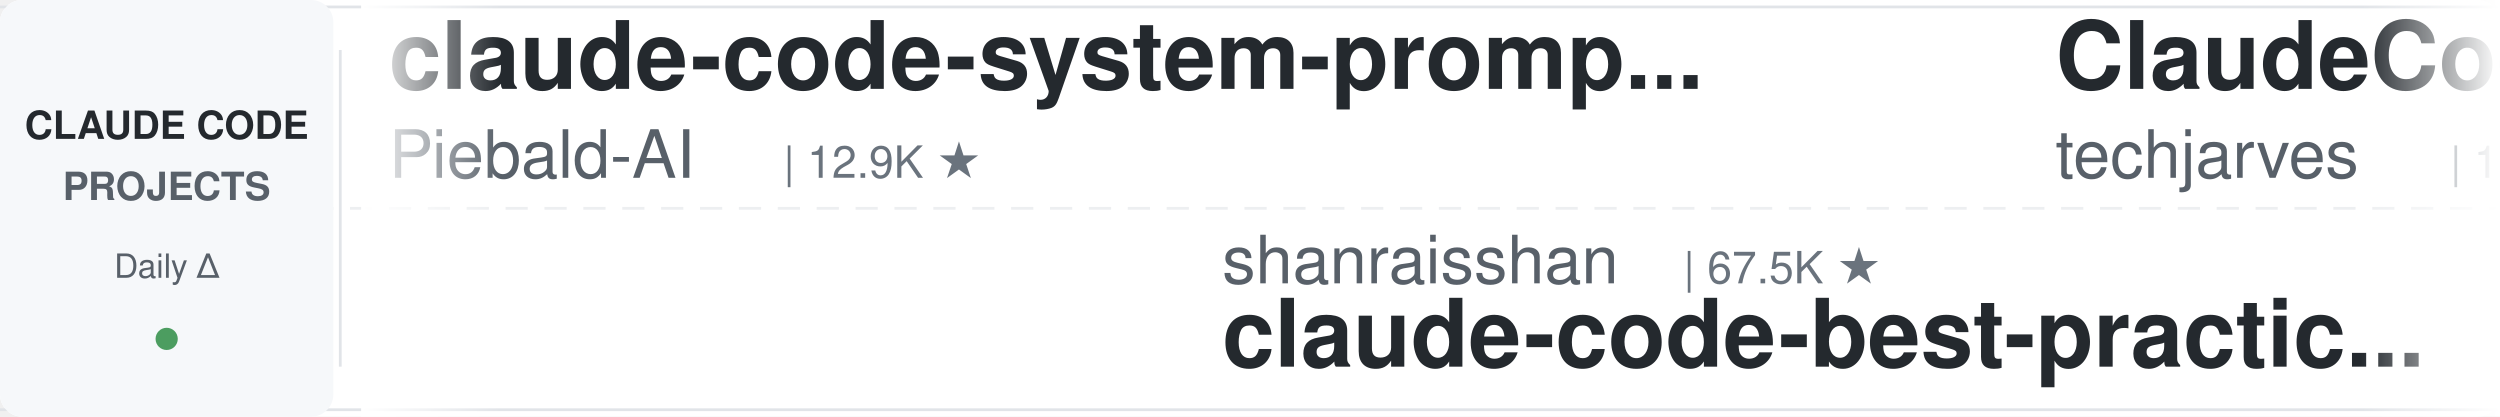
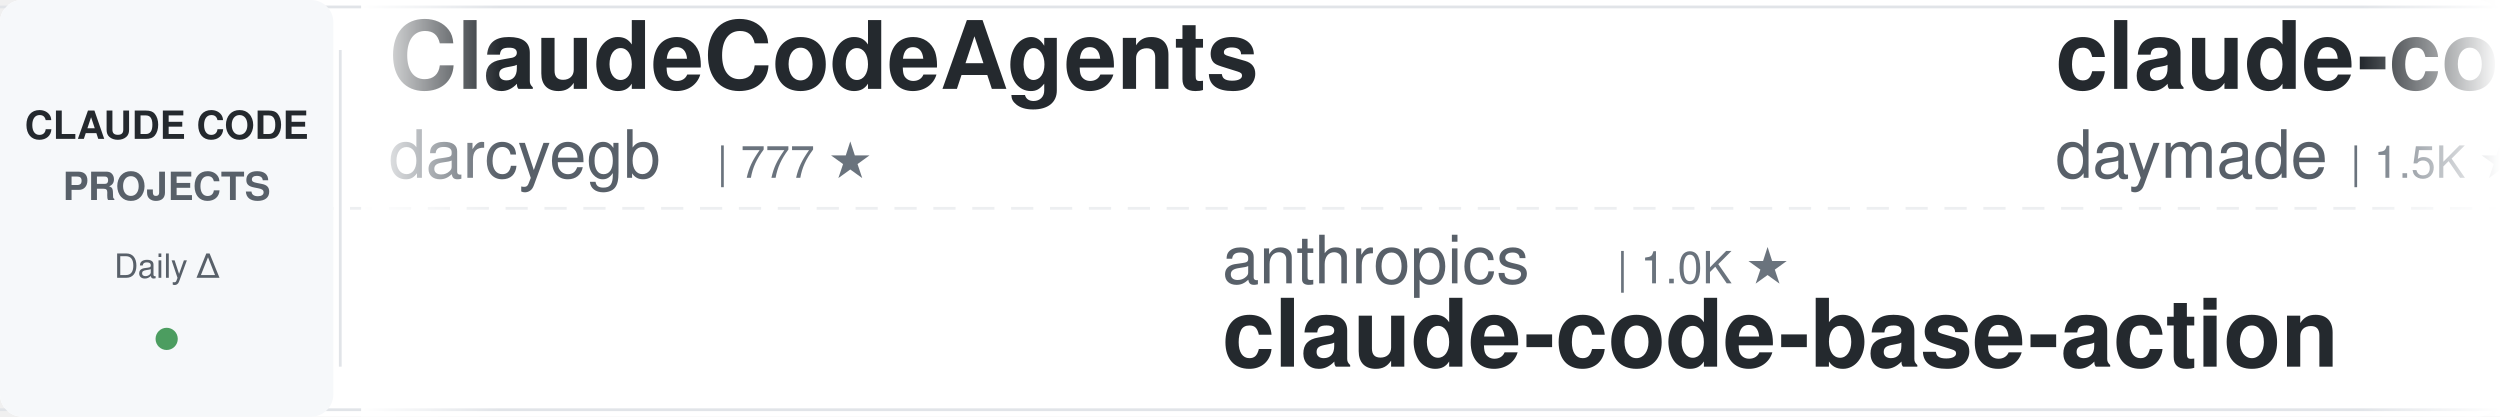
<svg xmlns="http://www.w3.org/2000/svg" width="900" height="150">
  <defs>
    <linearGradient id="leftFade" x1="0%" y1="0%" x2="100%" y2="0%">
      <stop offset="0%" style="stop-color:#ffffff;stop-opacity:1" />
      <stop offset="100%" style="stop-color:#ffffff;stop-opacity:0" />
    </linearGradient>
    <linearGradient id="rightFade" x1="0%" y1="0%" x2="100%" y2="0%">
      <stop offset="0%" style="stop-color:#ffffff;stop-opacity:0" />
      <stop offset="100%" style="stop-color:#ffffff;stop-opacity:1" />
    </linearGradient>
  </defs>
  <rect width="900" height="150" fill="#ffffff" rx="8" />
  <rect x="0" y="2" width="900" height="1" fill="#e1e4e8" />
  <rect x="0" y="147" width="900" height="1" fill="#e1e4e8" />
  <line x1="0" y1="75" x2="900" y2="75" stroke="#e1e4e8" stroke-width="1" stroke-dasharray="8 6" opacity="0.6" />
  <rect x="0" y="0" width="120" height="150" fill="#f6f8fa" rx="8" />
  <text x="60" y="50" font-family="-apple-system, BlinkMacSystemFont, 'Segoe UI', Helvetica, Arial, sans-serif" font-size="14" font-weight="600" fill="#24292e" text-anchor="middle">CLAUDE CODE</text>
  <text x="60" y="72" font-family="-apple-system, BlinkMacSystemFont, 'Segoe UI', Helvetica, Arial, sans-serif" font-size="14" font-weight="600" fill="#586069" text-anchor="middle">PROJECTS</text>
  <text x="60" y="100" font-family="-apple-system, BlinkMacSystemFont, 'Segoe UI', Helvetica, Arial, sans-serif" font-size="12" font-weight="500" fill="#586069" text-anchor="middle">Daily Δ</text>
  <circle cx="60" cy="122" r="4" fill="#22863a" opacity="0.8" />
  <rect x="122" y="18" width="1" height="114" fill="#e1e4e8" />
  <clipPath id="tickerClip">
    <rect x="130" y="0" width="770" height="150" />
  </clipPath>
  <g clip-path="url(#tickerClip)">
    <g id="tickerItems">
      <animateTransform attributeName="transform" attributeType="XML" type="translate" from="0 0" to="-3000 0" dur="54s" repeatCount="indefinite" />
      <g transform="translate(0, 0)">
-         <text x="140" y="32" font-family="-apple-system, BlinkMacSystemFont, 'Segoe UI', Helvetica, Arial, sans-serif" font-size="34" font-weight="600" fill="#24292e">claude-code-system-promp...</text>
-         <text x="140" y="64" font-family="-apple-system, BlinkMacSystemFont, 'Segoe UI', Helvetica, Arial, sans-serif" font-size="24" font-weight="400" fill="#586069">Piebald-AI</text>
-         <text x="282" y="64" font-family="-apple-system, BlinkMacSystemFont, 'Segoe UI', Helvetica, Arial, sans-serif" font-size="16" font-weight="500" fill="#6a737d">| 12.9K ★</text>
+         <text x="140" y="32" font-family="-apple-system, BlinkMacSystemFont, 'Segoe UI', Helvetica, Arial, sans-serif" font-size="34" font-weight="600" fill="#24292e">ClaudeCodeAgents</text>
+         <text x="140" y="64" font-family="-apple-system, BlinkMacSystemFont, 'Segoe UI', Helvetica, Arial, sans-serif" font-size="24" font-weight="400" fill="#586069">darcyegb</text>
+         <text x="258" y="64" font-family="-apple-system, BlinkMacSystemFont, 'Segoe UI', Helvetica, Arial, sans-serif" font-size="16" font-weight="500" fill="#6a737d">| 777 ★</text>
      </g>
      <g transform="translate(300, 0)">
-         <text x="140" y="102" font-family="-apple-system, BlinkMacSystemFont, 'Segoe UI', Helvetica, Arial, sans-serif" font-size="24" font-weight="400" fill="#586069">shanraisshan</text>
-         <text x="306" y="102" font-family="-apple-system, BlinkMacSystemFont, 'Segoe UI', Helvetica, Arial, sans-serif" font-size="16" font-weight="500" fill="#6a737d">| 67.5K ★</text>
-         <text x="140" y="132" font-family="-apple-system, BlinkMacSystemFont, 'Segoe UI', Helvetica, Arial, sans-serif" font-size="34" font-weight="600" fill="#24292e">claude-code-best-practic...</text>
+         <text x="140" y="102" font-family="-apple-system, BlinkMacSystemFont, 'Segoe UI', Helvetica, Arial, sans-serif" font-size="24" font-weight="400" fill="#586069">anthropics</text>
+         <text x="282" y="102" font-family="-apple-system, BlinkMacSystemFont, 'Segoe UI', Helvetica, Arial, sans-serif" font-size="16" font-weight="500" fill="#6a737d">| 1.0K ★</text>
+         <text x="140" y="132" font-family="-apple-system, BlinkMacSystemFont, 'Segoe UI', Helvetica, Arial, sans-serif" font-size="34" font-weight="600" fill="#24292e">claude-code-base-action</text>
      </g>
      <g transform="translate(600, 0)">
-         <text x="140" y="32" font-family="-apple-system, BlinkMacSystemFont, 'Segoe UI', Helvetica, Arial, sans-serif" font-size="34" font-weight="600" fill="#24292e">ClaudeCode-Portable</text>
-         <text x="140" y="64" font-family="-apple-system, BlinkMacSystemFont, 'Segoe UI', Helvetica, Arial, sans-serif" font-size="24" font-weight="400" fill="#586069">techjarves</text>
-         <text x="282" y="64" font-family="-apple-system, BlinkMacSystemFont, 'Segoe UI', Helvetica, Arial, sans-serif" font-size="16" font-weight="500" fill="#6a737d">| 1.6K ★</text>
+         <text x="140" y="32" font-family="-apple-system, BlinkMacSystemFont, 'Segoe UI', Helvetica, Arial, sans-serif" font-size="34" font-weight="600" fill="#24292e">claude-code-skills</text>
+         <text x="140" y="64" font-family="-apple-system, BlinkMacSystemFont, 'Segoe UI', Helvetica, Arial, sans-serif" font-size="24" font-weight="400" fill="#586069">daymade</text>
+         <text x="246" y="64" font-family="-apple-system, BlinkMacSystemFont, 'Segoe UI', Helvetica, Arial, sans-serif" font-size="16" font-weight="500" fill="#6a737d">| 1.5K ★</text>
      </g>
      <g transform="translate(900, 0)">
+         <text x="140" y="102" font-family="-apple-system, BlinkMacSystemFont, 'Segoe UI', Helvetica, Arial, sans-serif" font-size="24" font-weight="400" fill="#586069">digitalsamba</text>
+         <text x="306" y="102" font-family="-apple-system, BlinkMacSystemFont, 'Segoe UI', Helvetica, Arial, sans-serif" font-size="16" font-weight="500" fill="#6a737d">| 2.2K ★</text>
+         <text x="140" y="132" font-family="-apple-system, BlinkMacSystemFont, 'Segoe UI', Helvetica, Arial, sans-serif" font-size="34" font-weight="600" fill="#24292e">claude-code-video-toolki...</text>
+       </g>
+       <g transform="translate(1200, 0)">
+         <text x="140" y="32" font-family="-apple-system, BlinkMacSystemFont, 'Segoe UI', Helvetica, Arial, sans-serif" font-size="34" font-weight="600" fill="#24292e">claude-code-reverse</text>
+         <text x="140" y="64" font-family="-apple-system, BlinkMacSystemFont, 'Segoe UI', Helvetica, Arial, sans-serif" font-size="24" font-weight="400" fill="#586069">Yuyz0112</text>
+         <text x="258" y="64" font-family="-apple-system, BlinkMacSystemFont, 'Segoe UI', Helvetica, Arial, sans-serif" font-size="16" font-weight="500" fill="#6a737d">| 2.4K ★</text>
+       </g>
+       <g transform="translate(1500, 0)">
+         <text x="140" y="102" font-family="-apple-system, BlinkMacSystemFont, 'Segoe UI', Helvetica, Arial, sans-serif" font-size="24" font-weight="400" fill="#586069">alejandrobalderas</text>
+         <text x="366" y="102" font-family="-apple-system, BlinkMacSystemFont, 'Segoe UI', Helvetica, Arial, sans-serif" font-size="16" font-weight="500" fill="#6a737d">| 3.0K ★</text>
+         <text x="140" y="132" font-family="-apple-system, BlinkMacSystemFont, 'Segoe UI', Helvetica, Arial, sans-serif" font-size="34" font-weight="600" fill="#24292e">claude-code-from-source</text>
+       </g>
+       <g transform="translate(1800, 0)">
+         <text x="140" y="32" font-family="-apple-system, BlinkMacSystemFont, 'Segoe UI', Helvetica, Arial, sans-serif" font-size="34" font-weight="600" fill="#24292e">claude-code-workflows</text>
+         <text x="140" y="64" font-family="-apple-system, BlinkMacSystemFont, 'Segoe UI', Helvetica, Arial, sans-serif" font-size="24" font-weight="400" fill="#586069">OneRedOak</text>
+         <text x="270" y="64" font-family="-apple-system, BlinkMacSystemFont, 'Segoe UI', Helvetica, Arial, sans-serif" font-size="16" font-weight="500" fill="#6a737d">| 3.9K ★</text>
+       </g>
+       <g transform="translate(2100, 0)">
+         <text x="140" y="102" font-family="-apple-system, BlinkMacSystemFont, 'Segoe UI', Helvetica, Arial, sans-serif" font-size="24" font-weight="400" fill="#586069">VoltAgent</text>
+         <text x="270" y="102" font-family="-apple-system, BlinkMacSystemFont, 'Segoe UI', Helvetica, Arial, sans-serif" font-size="16" font-weight="500" fill="#6a737d">| 25.7K ★</text>
+         <text x="140" y="132" font-family="-apple-system, BlinkMacSystemFont, 'Segoe UI', Helvetica, Arial, sans-serif" font-size="34" font-weight="600" fill="#24292e">awesome-claude-code-suba...</text>
+       </g>
+       <g transform="translate(2400, 0)">
+         <text x="140" y="32" font-family="-apple-system, BlinkMacSystemFont, 'Segoe UI', Helvetica, Arial, sans-serif" font-size="34" font-weight="600" fill="#24292e">claude-code-telegram</text>
+         <text x="140" y="64" font-family="-apple-system, BlinkMacSystemFont, 'Segoe UI', Helvetica, Arial, sans-serif" font-size="24" font-weight="400" fill="#586069">overwirehq</text>
+         <text x="282" y="64" font-family="-apple-system, BlinkMacSystemFont, 'Segoe UI', Helvetica, Arial, sans-serif" font-size="16" font-weight="500" fill="#6a737d">| 2.8K ★</text>
+       </g>
+       <g transform="translate(2700, 0)">
        <text x="140" y="102" font-family="-apple-system, BlinkMacSystemFont, 'Segoe UI', Helvetica, Arial, sans-serif" font-size="24" font-weight="400" fill="#586069">affaan-m</text>
-         <text x="258" y="102" font-family="-apple-system, BlinkMacSystemFont, 'Segoe UI', Helvetica, Arial, sans-serif" font-size="16" font-weight="500" fill="#6a737d">| 279.3K ★</text>
+         <text x="258" y="102" font-family="-apple-system, BlinkMacSystemFont, 'Segoe UI', Helvetica, Arial, sans-serif" font-size="16" font-weight="500" fill="#6a737d">| 279.5K ★</text>
        <text x="140" y="132" font-family="-apple-system, BlinkMacSystemFont, 'Segoe UI', Helvetica, Arial, sans-serif" font-size="34" font-weight="600" fill="#24292e">ECC</text>
      </g>
-       <g transform="translate(1200, 0)">
-         <text x="140" y="32" font-family="-apple-system, BlinkMacSystemFont, 'Segoe UI', Helvetica, Arial, sans-serif" font-size="34" font-weight="600" fill="#24292e">claude-code-showcase</text>
-         <text x="140" y="64" font-family="-apple-system, BlinkMacSystemFont, 'Segoe UI', Helvetica, Arial, sans-serif" font-size="24" font-weight="400" fill="#586069">ChrisWiles</text>
-         <text x="282" y="64" font-family="-apple-system, BlinkMacSystemFont, 'Segoe UI', Helvetica, Arial, sans-serif" font-size="16" font-weight="500" fill="#6a737d">| 6.1K ★</text>
-       </g>
-       <g transform="translate(1500, 0)">
-         <text x="140" y="102" font-family="-apple-system, BlinkMacSystemFont, 'Segoe UI', Helvetica, Arial, sans-serif" font-size="24" font-weight="400" fill="#586069">SeemSeam</text>
-         <text x="258" y="102" font-family="-apple-system, BlinkMacSystemFont, 'Segoe UI', Helvetica, Arial, sans-serif" font-size="16" font-weight="500" fill="#6a737d">| 3.6K ★</text>
-         <text x="140" y="132" font-family="-apple-system, BlinkMacSystemFont, 'Segoe UI', Helvetica, Arial, sans-serif" font-size="34" font-weight="600" fill="#24292e">claude_codex_bridge</text>
-       </g>
-       <g transform="translate(1800, 0)">
-         <text x="140" y="32" font-family="-apple-system, BlinkMacSystemFont, 'Segoe UI', Helvetica, Arial, sans-serif" font-size="34" font-weight="600" fill="#24292e">ralph-claude-code</text>
-         <text x="140" y="64" font-family="-apple-system, BlinkMacSystemFont, 'Segoe UI', Helvetica, Arial, sans-serif" font-size="24" font-weight="400" fill="#586069">frankbria</text>
-         <text x="270" y="64" font-family="-apple-system, BlinkMacSystemFont, 'Segoe UI', Helvetica, Arial, sans-serif" font-size="16" font-weight="500" fill="#6a737d">| 9.7K ★</text>
-       </g>
-       <g transform="translate(2100, 0)">
-         <text x="140" y="102" font-family="-apple-system, BlinkMacSystemFont, 'Segoe UI', Helvetica, Arial, sans-serif" font-size="24" font-weight="400" fill="#586069">xu-xiang</text>
-         <text x="258" y="102" font-family="-apple-system, BlinkMacSystemFont, 'Segoe UI', Helvetica, Arial, sans-serif" font-size="16" font-weight="500" fill="#6a737d">| 2.0K ★</text>
-         <text x="140" y="132" font-family="-apple-system, BlinkMacSystemFont, 'Segoe UI', Helvetica, Arial, sans-serif" font-size="34" font-weight="600" fill="#24292e">everything-claude-code-z...</text>
-       </g>
-       <g transform="translate(2400, 0)">
-         <text x="140" y="32" font-family="-apple-system, BlinkMacSystemFont, 'Segoe UI', Helvetica, Arial, sans-serif" font-size="34" font-weight="600" fill="#24292e">claude-code-cli</text>
-         <text x="140" y="64" font-family="-apple-system, BlinkMacSystemFont, 'Segoe UI', Helvetica, Arial, sans-serif" font-size="24" font-weight="400" fill="#586069">huangserva</text>
-         <text x="282" y="64" font-family="-apple-system, BlinkMacSystemFont, 'Segoe UI', Helvetica, Arial, sans-serif" font-size="16" font-weight="500" fill="#6a737d">| 629 ★</text>
-       </g>
-       <g transform="translate(2700, 0)">
-         <text x="140" y="102" font-family="-apple-system, BlinkMacSystemFont, 'Segoe UI', Helvetica, Arial, sans-serif" font-size="24" font-weight="400" fill="#586069">lorryjovens-hub</text>
-         <text x="342" y="102" font-family="-apple-system, BlinkMacSystemFont, 'Segoe UI', Helvetica, Arial, sans-serif" font-size="16" font-weight="500" fill="#6a737d">| 1.7K ★</text>
-         <text x="140" y="132" font-family="-apple-system, BlinkMacSystemFont, 'Segoe UI', Helvetica, Arial, sans-serif" font-size="34" font-weight="600" fill="#24292e">claude-code-rust</text>
-       </g>
      <g transform="translate(3000, 0)">
-         <text x="140" y="32" font-family="-apple-system, BlinkMacSystemFont, 'Segoe UI', Helvetica, Arial, sans-serif" font-size="34" font-weight="600" fill="#24292e">claude-code-system-promp...</text>
-         <text x="140" y="64" font-family="-apple-system, BlinkMacSystemFont, 'Segoe UI', Helvetica, Arial, sans-serif" font-size="24" font-weight="400" fill="#586069">Piebald-AI</text>
-         <text x="282" y="64" font-family="-apple-system, BlinkMacSystemFont, 'Segoe UI', Helvetica, Arial, sans-serif" font-size="16" font-weight="500" fill="#6a737d">| 12.9K ★</text>
+         <text x="140" y="32" font-family="-apple-system, BlinkMacSystemFont, 'Segoe UI', Helvetica, Arial, sans-serif" font-size="34" font-weight="600" fill="#24292e">ClaudeCodeAgents</text>
+         <text x="140" y="64" font-family="-apple-system, BlinkMacSystemFont, 'Segoe UI', Helvetica, Arial, sans-serif" font-size="24" font-weight="400" fill="#586069">darcyegb</text>
+         <text x="258" y="64" font-family="-apple-system, BlinkMacSystemFont, 'Segoe UI', Helvetica, Arial, sans-serif" font-size="16" font-weight="500" fill="#6a737d">| 777 ★</text>
      </g>
      <g transform="translate(3300, 0)">
-         <text x="140" y="102" font-family="-apple-system, BlinkMacSystemFont, 'Segoe UI', Helvetica, Arial, sans-serif" font-size="24" font-weight="400" fill="#586069">shanraisshan</text>
-         <text x="306" y="102" font-family="-apple-system, BlinkMacSystemFont, 'Segoe UI', Helvetica, Arial, sans-serif" font-size="16" font-weight="500" fill="#6a737d">| 67.5K ★</text>
-         <text x="140" y="132" font-family="-apple-system, BlinkMacSystemFont, 'Segoe UI', Helvetica, Arial, sans-serif" font-size="34" font-weight="600" fill="#24292e">claude-code-best-practic...</text>
+         <text x="140" y="102" font-family="-apple-system, BlinkMacSystemFont, 'Segoe UI', Helvetica, Arial, sans-serif" font-size="24" font-weight="400" fill="#586069">anthropics</text>
+         <text x="282" y="102" font-family="-apple-system, BlinkMacSystemFont, 'Segoe UI', Helvetica, Arial, sans-serif" font-size="16" font-weight="500" fill="#6a737d">| 1.0K ★</text>
+         <text x="140" y="132" font-family="-apple-system, BlinkMacSystemFont, 'Segoe UI', Helvetica, Arial, sans-serif" font-size="34" font-weight="600" fill="#24292e">claude-code-base-action</text>
      </g>
      <g transform="translate(3600, 0)">
-         <text x="140" y="32" font-family="-apple-system, BlinkMacSystemFont, 'Segoe UI', Helvetica, Arial, sans-serif" font-size="34" font-weight="600" fill="#24292e">ClaudeCode-Portable</text>
-         <text x="140" y="64" font-family="-apple-system, BlinkMacSystemFont, 'Segoe UI', Helvetica, Arial, sans-serif" font-size="24" font-weight="400" fill="#586069">techjarves</text>
-         <text x="282" y="64" font-family="-apple-system, BlinkMacSystemFont, 'Segoe UI', Helvetica, Arial, sans-serif" font-size="16" font-weight="500" fill="#6a737d">| 1.6K ★</text>
+         <text x="140" y="32" font-family="-apple-system, BlinkMacSystemFont, 'Segoe UI', Helvetica, Arial, sans-serif" font-size="34" font-weight="600" fill="#24292e">claude-code-skills</text>
+         <text x="140" y="64" font-family="-apple-system, BlinkMacSystemFont, 'Segoe UI', Helvetica, Arial, sans-serif" font-size="24" font-weight="400" fill="#586069">daymade</text>
+         <text x="246" y="64" font-family="-apple-system, BlinkMacSystemFont, 'Segoe UI', Helvetica, Arial, sans-serif" font-size="16" font-weight="500" fill="#6a737d">| 1.5K ★</text>
      </g>
      <g transform="translate(3900, 0)">
-         <text x="140" y="102" font-family="-apple-system, BlinkMacSystemFont, 'Segoe UI', Helvetica, Arial, sans-serif" font-size="24" font-weight="400" fill="#586069">affaan-m</text>
-         <text x="258" y="102" font-family="-apple-system, BlinkMacSystemFont, 'Segoe UI', Helvetica, Arial, sans-serif" font-size="16" font-weight="500" fill="#6a737d">| 279.3K ★</text>
-         <text x="140" y="132" font-family="-apple-system, BlinkMacSystemFont, 'Segoe UI', Helvetica, Arial, sans-serif" font-size="34" font-weight="600" fill="#24292e">ECC</text>
+         <text x="140" y="102" font-family="-apple-system, BlinkMacSystemFont, 'Segoe UI', Helvetica, Arial, sans-serif" font-size="24" font-weight="400" fill="#586069">digitalsamba</text>
+         <text x="306" y="102" font-family="-apple-system, BlinkMacSystemFont, 'Segoe UI', Helvetica, Arial, sans-serif" font-size="16" font-weight="500" fill="#6a737d">| 2.2K ★</text>
+         <text x="140" y="132" font-family="-apple-system, BlinkMacSystemFont, 'Segoe UI', Helvetica, Arial, sans-serif" font-size="34" font-weight="600" fill="#24292e">claude-code-video-toolki...</text>
      </g>
    </g>
  </g>
  <rect x="130" y="0" width="50" height="150" fill="url(#leftFade)" />
  <rect x="850" y="0" width="50" height="150" fill="url(#rightFade)" />
</svg>
